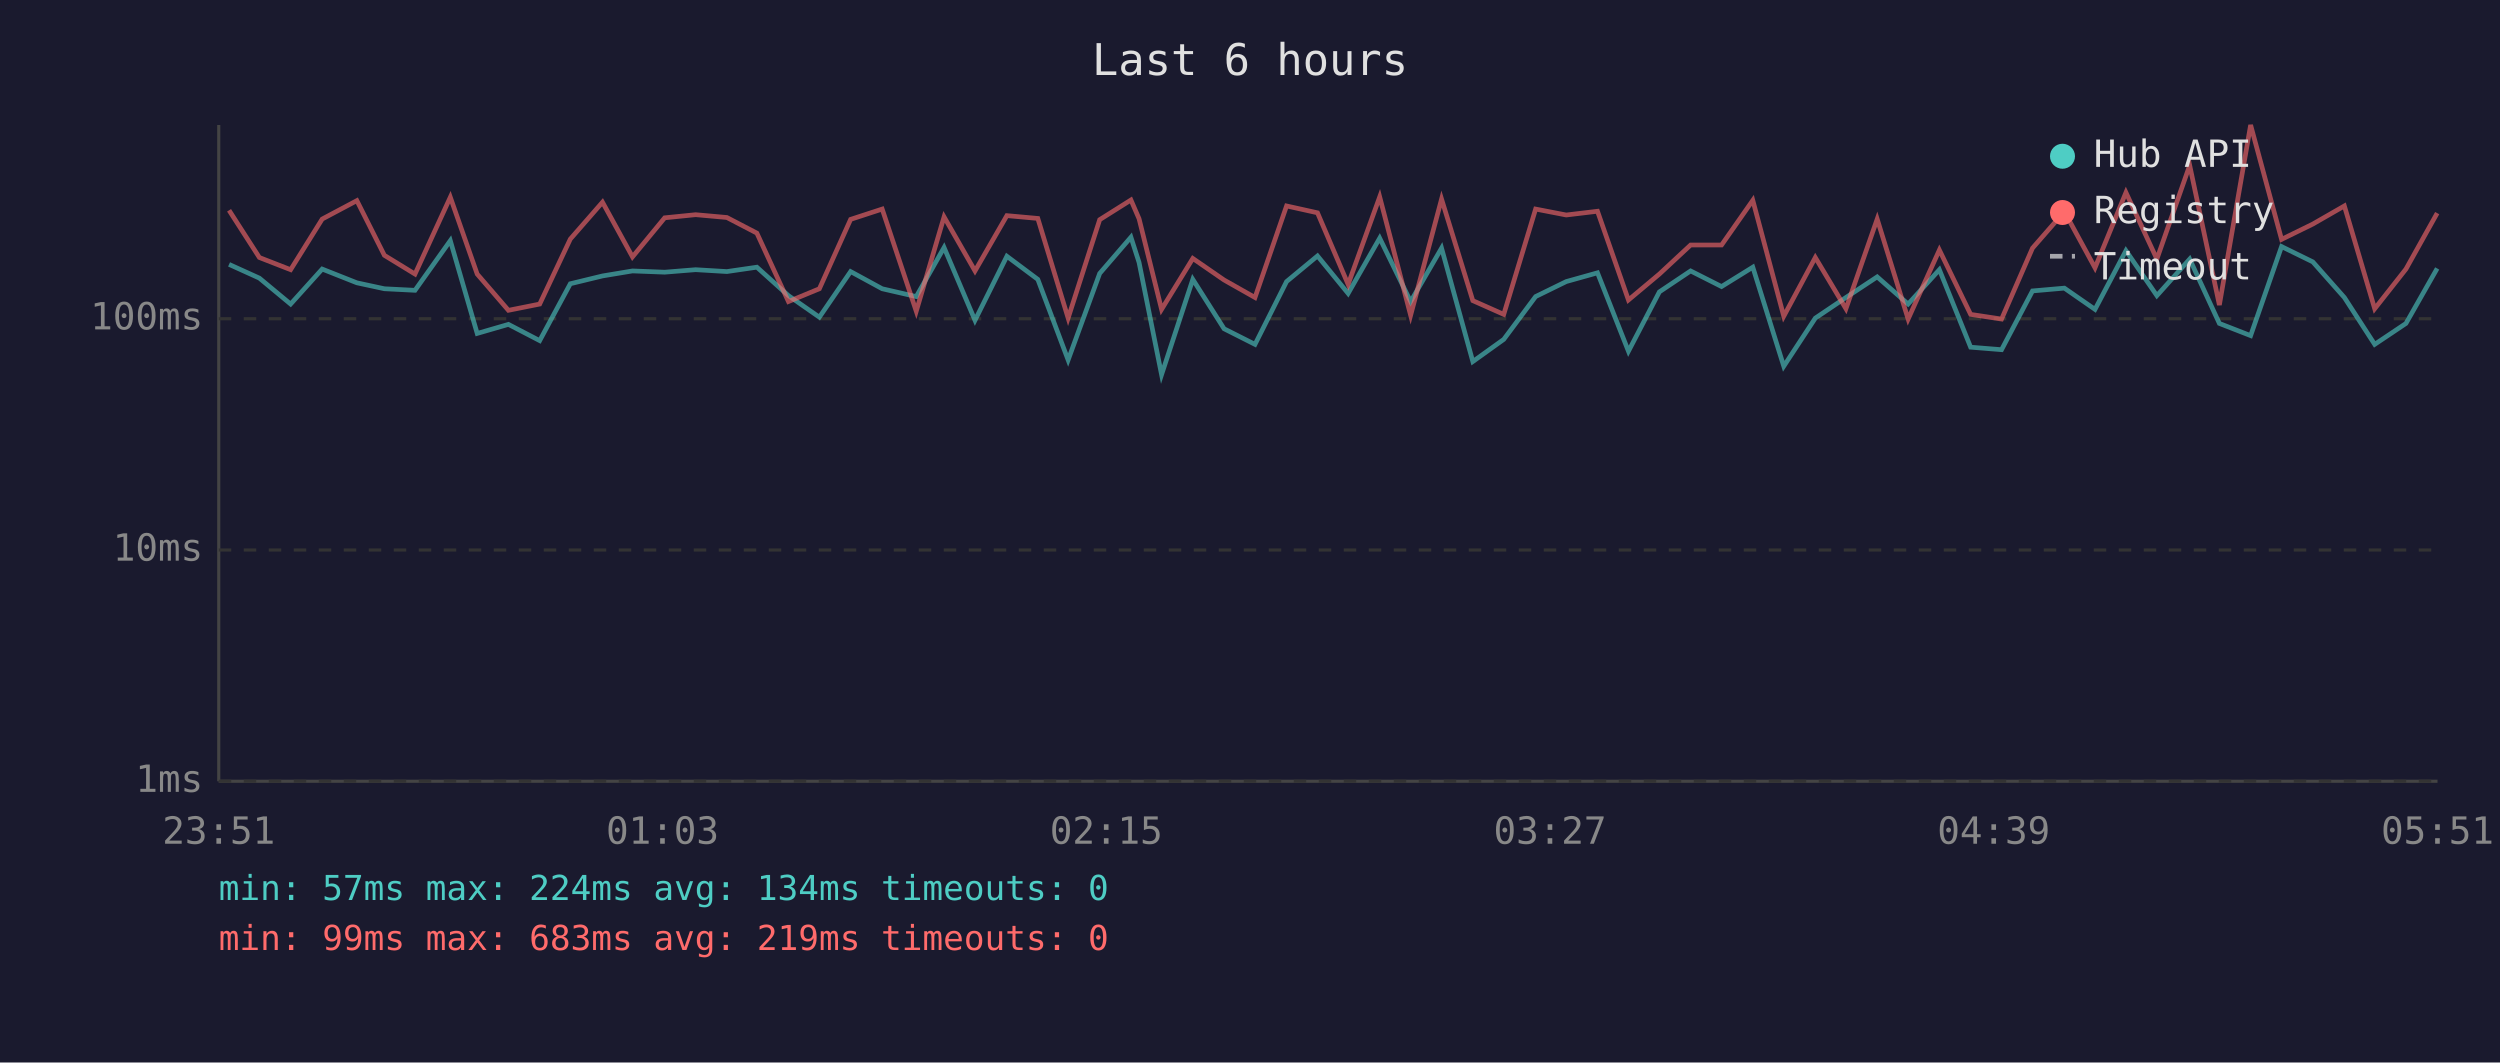
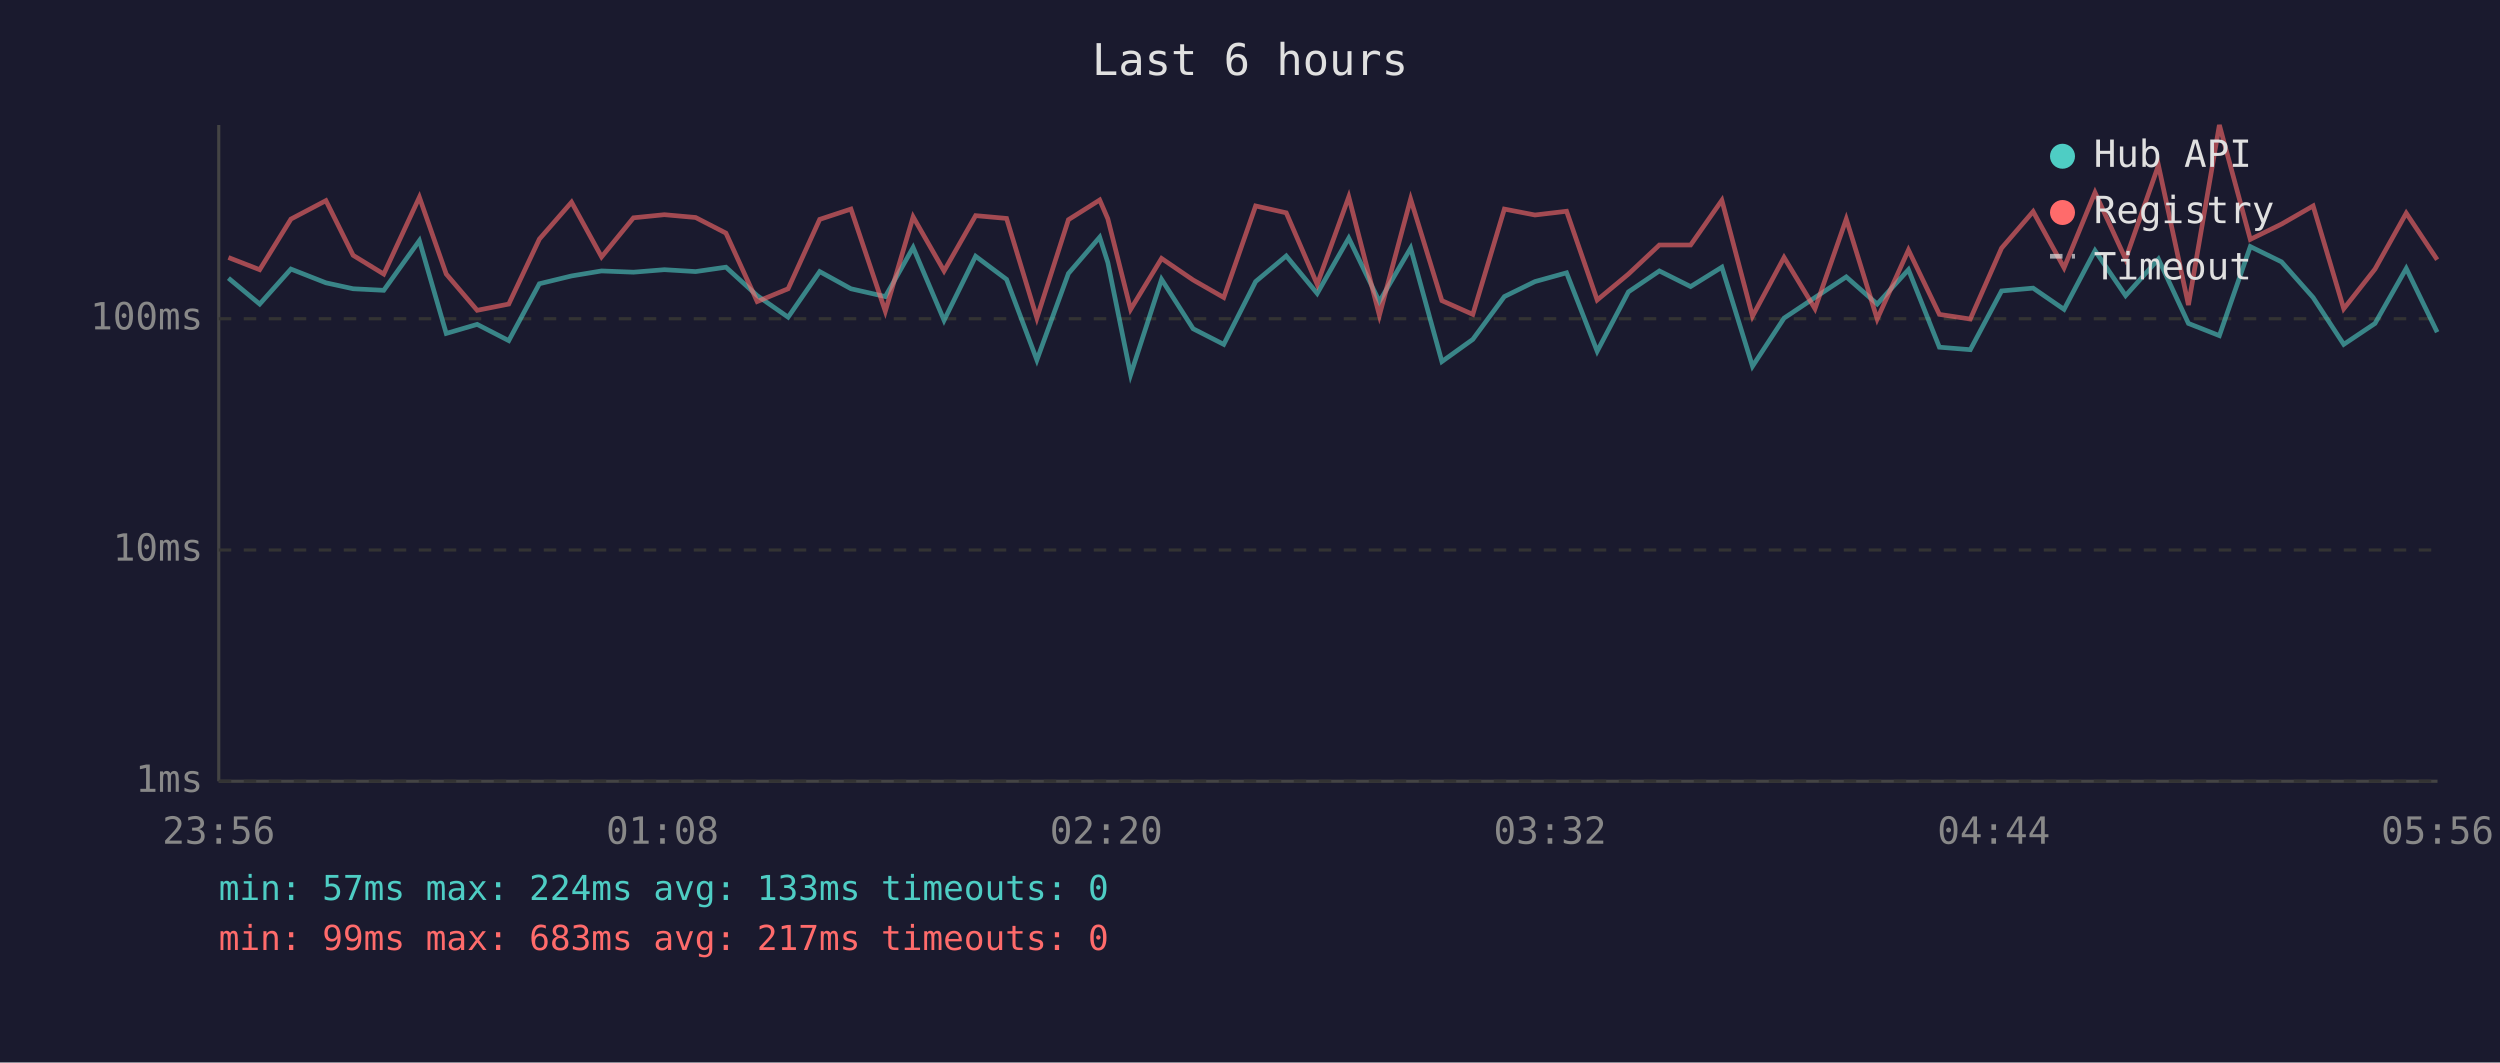
<svg xmlns="http://www.w3.org/2000/svg" viewBox="0 0 800 340" font-family="monospace" font-size="12">
  <rect width="800" height="340" fill="#1a1a2e" />
  <text x="400" y="24" fill="#e0e0e0" font-size="14" text-anchor="middle">Last 6 hours</text>
  <line x1="70" y1="40" x2="70" y2="250" stroke="#444" stroke-width="1" />
  <line x1="70" y1="250" x2="780" y2="250" stroke="#444" stroke-width="1" />
  <line x1="70" y1="250" x2="780" y2="250" stroke="#333" stroke-width="1" stroke-dasharray="4" />
  <text x="65" y="250" fill="#888" text-anchor="end" dominant-baseline="middle">1ms</text>
  <line x1="70" y1="176" x2="780" y2="176" stroke="#333" stroke-width="1" stroke-dasharray="4" />
  <text x="65" y="176" fill="#888" text-anchor="end" dominant-baseline="middle">10ms</text>
  <line x1="70" y1="102" x2="780" y2="102" stroke="#333" stroke-width="1" stroke-dasharray="4" />
  <text x="65" y="102" fill="#888" text-anchor="end" dominant-baseline="middle">100ms</text>
-   <text x="70" y="270" fill="#888" text-anchor="middle">23:51</text>
-   <text x="212" y="270" fill="#888" text-anchor="middle">01:03</text>
-   <text x="354" y="270" fill="#888" text-anchor="middle">02:15</text>
-   <text x="496" y="270" fill="#888" text-anchor="middle">03:27</text>
-   <text x="638" y="270" fill="#888" text-anchor="middle">04:39</text>
-   <text x="780" y="270" fill="#888" text-anchor="middle">05:51</text>
-   <polyline points="73.3,84.6 83.0,89.0 93.0,97.3 103.1,86.1 114.2,90.5 123.0,92.4 132.8,92.9 144.1,77.0 152.7,106.7 162.7,103.8 172.7,109.0 182.5,90.8 192.8,88.3 202.4,86.7 212.7,87.1 222.6,86.3 232.6,86.9 242.2,85.5 252.3,94.6 262.2,101.5 272.2,86.9 282.3,92.4 293.2,94.9 302.1,79.2 312.0,102.5 322.2,82.0 332.1,89.4 341.8,115.2 351.9,87.5 361.9,75.9 364.5,84.0 371.7,119.9 381.7,89.4 391.7,105.2 401.6,110.2 411.7,90.1 421.6,81.9 431.4,93.9 441.5,76.2 451.4,96.5 461.3,79.4 471.3,115.7 481.2,108.6 491.4,94.9 501.2,90.1 511.2,87.3 521.1,112.4 531.0,93.4 541.0,86.7 550.9,91.7 560.9,85.5 570.8,117.2 580.9,101.8 590.7,95.2 600.7,88.6 610.6,97.3 620.6,86.3 630.6,111.1 640.5,111.9 650.4,93.1 660.6,92.2 670.4,99.0 680.3,80.2 690.2,94.6 700.7,82.9 710.2,103.5 720.2,107.4 730.1,78.9 740.1,83.8 750.2,95.2 759.9,110.2 769.9,103.5 779.9,85.9" fill="none" stroke="#4ecdc4" stroke-width="1.5" opacity="0.6" />
-   <polyline points="73.3,67.3 83.0,82.4 93.0,86.3 103.1,70.1 114.2,64.2 123.0,81.7 132.8,87.7 144.1,63.1 152.7,87.7 162.7,99.3 172.7,97.3 182.5,76.5 192.8,64.7 202.4,82.2 212.7,69.7 222.6,68.7 232.6,69.6 242.2,74.6 252.3,96.5 262.2,92.4 272.2,70.2 282.3,66.9 293.2,99.6 302.1,69.4 312.0,86.7 322.2,69.0 332.1,69.9 341.8,101.8 351.9,70.3 361.9,64.0 364.5,70.0 371.7,99.0 381.7,82.7 391.7,89.6 401.6,95.2 411.7,65.9 421.6,68.1 431.4,91.0 441.5,63.0 451.4,100.9 461.3,63.7 471.3,96.2 481.2,100.6 491.4,66.9 501.2,68.8 511.2,67.6 521.1,96.0 531.0,87.7 541.0,78.4 550.9,78.4 560.9,64.1 570.8,101.2 580.9,82.4 590.7,98.8 600.7,70.1 610.6,102.1 620.6,80.0 630.6,100.6 640.5,102.1 650.4,79.4 660.6,67.7 670.4,85.7 680.3,61.6 690.2,82.9 700.7,52.9 710.2,97.6 720.2,40.0 730.1,76.6 740.1,71.7 750.2,65.9 759.9,98.8 769.9,86.1 779.9,68.2" fill="none" stroke="#ff6b6b" stroke-width="1.5" opacity="0.6" />
+   <text x="70" y="270" fill="#888" text-anchor="middle">23:56</text>
+   <text x="212" y="270" fill="#888" text-anchor="middle">01:08</text>
+   <text x="354" y="270" fill="#888" text-anchor="middle">02:20</text>
+   <text x="496" y="270" fill="#888" text-anchor="middle">03:32</text>
+   <text x="638" y="270" fill="#888" text-anchor="middle">04:44</text>
+   <text x="780" y="270" fill="#888" text-anchor="middle">05:56</text>
+   <polyline points="73.1,89.0 83.1,97.3 93.1,86.1 104.3,90.5 113.0,92.4 122.8,92.9 134.2,77.0 142.8,106.7 152.7,103.8 162.8,109.0 172.6,90.8 182.9,88.3 192.5,86.7 202.7,87.1 212.6,86.3 222.6,86.9 232.3,85.5 242.3,94.6 252.2,101.5 262.3,86.9 272.3,92.4 283.3,94.9 292.2,79.2 302.1,102.5 312.2,82.0 322.1,89.4 331.8,115.2 341.9,87.5 351.9,75.9 354.5,84.0 361.8,119.9 371.7,89.4 381.8,105.2 391.6,110.2 401.8,90.1 411.6,81.9 421.5,93.9 431.6,76.2 441.4,96.5 451.4,79.4 461.4,115.7 471.3,108.6 481.4,94.9 491.2,90.1 501.3,87.3 511.1,112.4 521.1,93.4 531.0,86.7 541.0,91.7 551.0,85.5 560.8,117.2 570.9,101.8 580.8,95.2 590.8,88.6 600.7,97.3 610.7,86.3 620.6,111.1 630.5,111.9 640.5,93.1 650.6,92.2 660.5,99.0 670.4,80.2 680.2,94.6 690.7,82.9 700.3,103.5 710.2,107.4 720.1,78.9 730.1,83.8 740.2,95.2 750.0,110.2 760.0,103.5 770.0,85.9 779.9,106.3" fill="none" stroke="#4ecdc4" stroke-width="1.5" opacity="0.6" />
+   <polyline points="73.1,82.4 83.1,86.3 93.1,70.1 104.3,64.2 113.0,81.7 122.8,87.7 134.2,63.1 142.8,87.7 152.7,99.3 162.8,97.3 172.6,76.5 182.9,64.7 192.5,82.2 202.7,69.7 212.6,68.7 222.6,69.6 232.3,74.6 242.3,96.5 252.2,92.4 262.3,70.2 272.3,66.9 283.3,99.6 292.2,69.4 302.1,86.7 312.2,69.0 322.1,69.9 331.8,101.8 341.9,70.3 351.9,64.0 354.5,70.0 361.8,99.0 371.7,82.7 381.8,89.6 391.6,95.2 401.8,65.9 411.6,68.1 421.5,91.0 431.6,63.0 441.4,100.9 451.4,63.7 461.4,96.2 471.3,100.6 481.4,66.9 491.2,68.8 501.3,67.6 511.1,96.0 521.1,87.7 531.0,78.4 541.0,78.4 551.0,64.1 560.8,101.2 570.9,82.4 580.8,98.8 590.8,70.1 600.7,102.1 610.7,80.0 620.6,100.6 630.5,102.1 640.5,79.4 650.6,67.7 660.5,85.7 670.4,61.6 680.2,82.9 690.7,52.9 700.3,97.6 710.2,40.0 720.1,76.6 730.1,71.7 740.2,65.9 750.0,98.8 760.0,86.1 770.0,68.2 779.9,83.1" fill="none" stroke="#ff6b6b" stroke-width="1.5" opacity="0.6" />
  <circle cx="660" cy="50" r="4" fill="#4ecdc4" />
  <text x="670" y="50" fill="#e0e0e0" dominant-baseline="middle">Hub API</text>
  <circle cx="660" cy="68" r="4" fill="#ff6b6b" />
  <text x="670" y="68" fill="#e0e0e0" dominant-baseline="middle">Registry</text>
  <line x1="656" y1="82" x2="664" y2="82" stroke="#e0e0e0" stroke-width="1.5" stroke-dasharray="4,3" opacity="0.7" />
  <text x="670" y="86" fill="#e0e0e0" dominant-baseline="middle">Timeout</text>
-   <text x="70" y="288" fill="#4ecdc4" font-size="11">min: 57ms  max: 224ms  avg: 134ms  timeouts: 0</text>
-   <text x="70" y="304" fill="#ff6b6b" font-size="11">min: 99ms  max: 683ms  avg: 219ms  timeouts: 0</text>
+   <text x="70" y="288" fill="#4ecdc4" font-size="11">min: 57ms  max: 224ms  avg: 133ms  timeouts: 0</text>
+   <text x="70" y="304" fill="#ff6b6b" font-size="11">min: 99ms  max: 683ms  avg: 217ms  timeouts: 0</text>
</svg>
